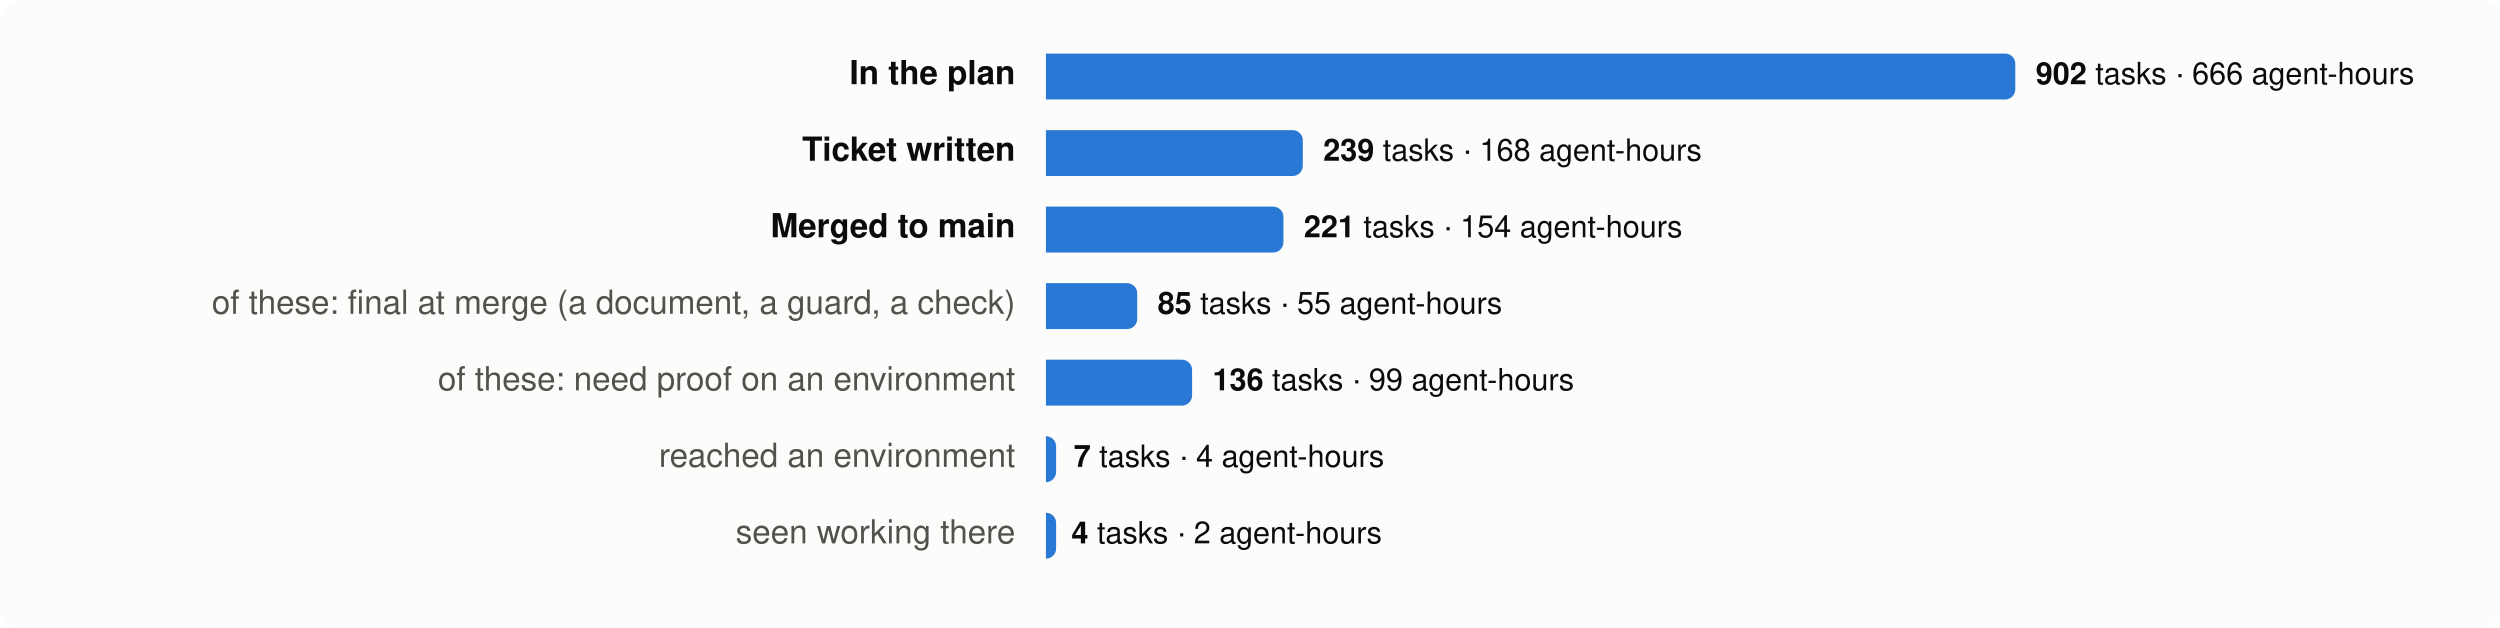
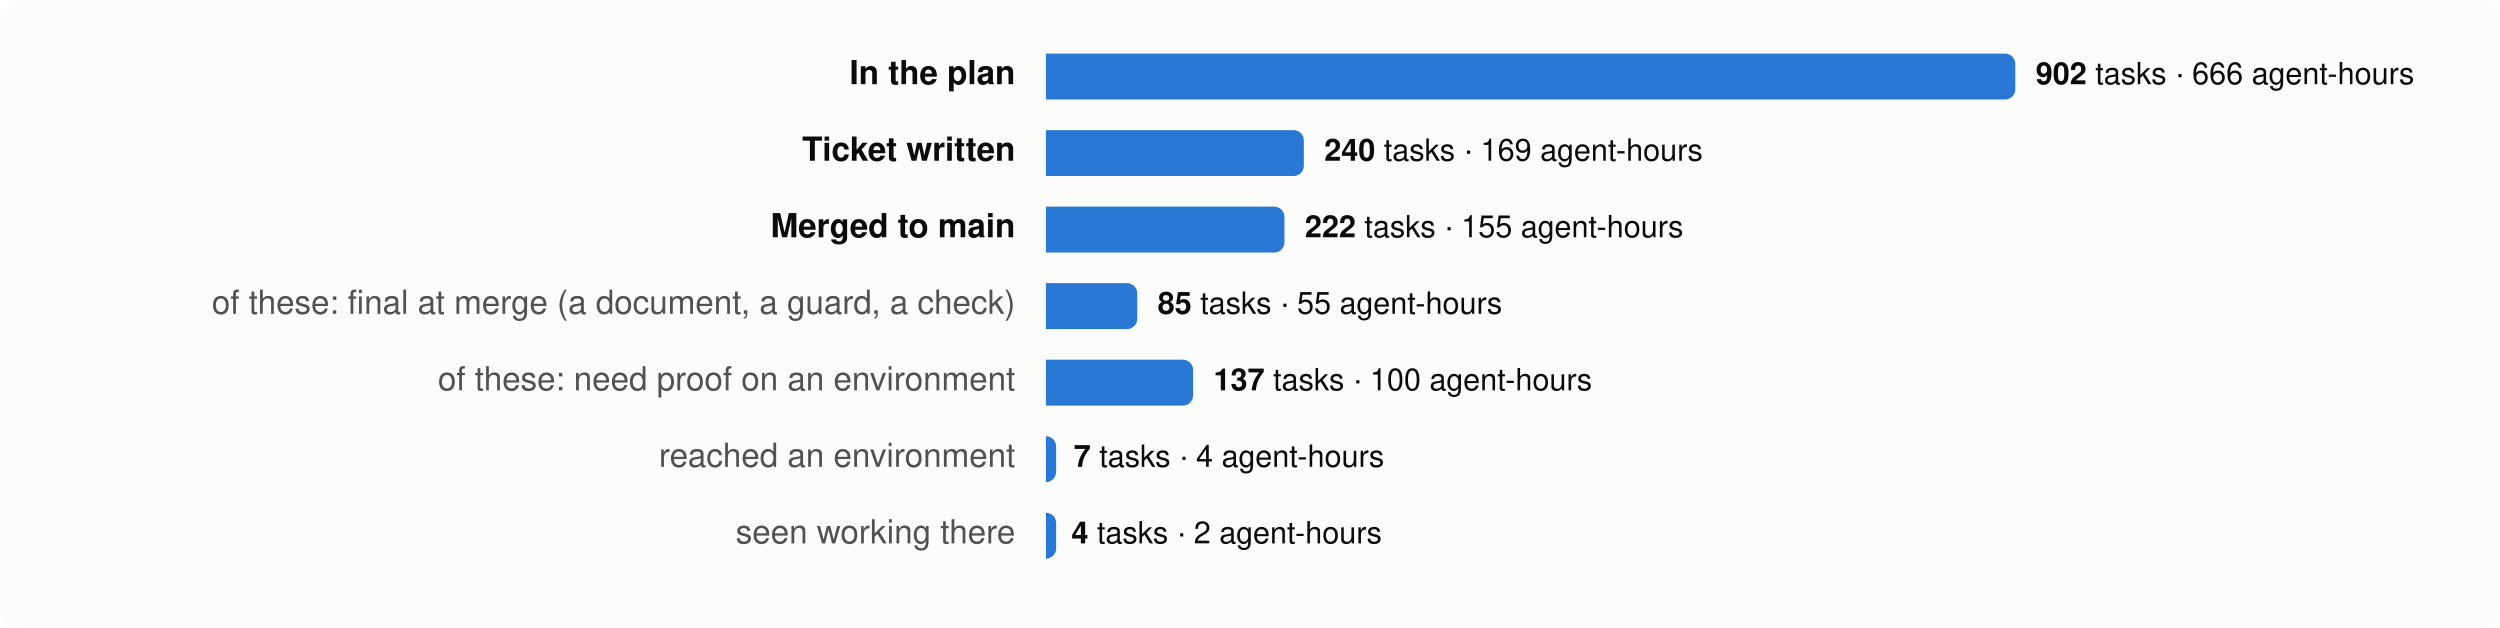
<svg xmlns="http://www.w3.org/2000/svg" viewBox="0 0 980 246" width="980" height="246" font-family="system-ui,-apple-system,Segoe UI,Helvetica,Arial,sans-serif" font-size="13">
  <rect width="980" height="246" rx="8" fill="#fcfcfb" />
  <text x="398" y="33" text-anchor="end" fill="#0b0b0b" font-weight="600">In the plan</text>
  <path d="M410,21 h376.0 a4,4 0 0 1 4,4 v10 a4,4 0 0 1 -4,4 h-376.0 z" fill="#2a78d6" />
  <text x="798.0" y="33" fill="#0b0b0b" font-size="12">
    <tspan font-weight="600">902</tspan> tasks · 666 agent-hours</text>
  <text x="398" y="63" text-anchor="end" fill="#0b0b0b" font-weight="600">Ticket written</text>
-   <path d="M410,51 h96.7 a4,4 0 0 1 4,4 v10 a4,4 0 0 1 -4,4 h-96.7 z" fill="#2a78d6" />
-   <text x="518.7" y="63" fill="#0b0b0b" font-size="12">
-     <tspan font-weight="600">239</tspan> tasks · 168 agent-hours</text>
+   <path d="M410,51 h97.1 a4,4 0 0 1 4,4 v10 a4,4 0 0 1 -4,4 h-97.1 z" fill="#2a78d6" />
+   <text x="519.1" y="63" fill="#0b0b0b" font-size="12">
+     <tspan font-weight="600">240</tspan> tasks · 169 agent-hours</text>
  <text x="398" y="93" text-anchor="end" fill="#0b0b0b" font-weight="600">Merged to main</text>
-   <path d="M410,81 h89.1 a4,4 0 0 1 4,4 v10 a4,4 0 0 1 -4,4 h-89.1 z" fill="#2a78d6" />
-   <text x="511.1" y="93" fill="#0b0b0b" font-size="12">
-     <tspan font-weight="600">221</tspan> tasks · 154 agent-hours</text>
+   <path d="M410,81 h89.5 a4,4 0 0 1 4,4 v10 a4,4 0 0 1 -4,4 h-89.5 z" fill="#2a78d6" />
+   <text x="511.5" y="93" fill="#0b0b0b" font-size="12">
+     <tspan font-weight="600">222</tspan> tasks · 155 agent-hours</text>
  <text x="398" y="123" text-anchor="end" fill="#52514e" font-weight="400">of these: final at merge (a document, a guard, a check)</text>
  <path d="M410,111 h31.8 a4,4 0 0 1 4,4 v10 a4,4 0 0 1 -4,4 h-31.8 z" fill="#2a78d6" />
  <text x="453.8" y="123" fill="#0b0b0b" font-size="12">
    <tspan font-weight="600">85</tspan> tasks · 55 agent-hours</text>
  <text x="398" y="153" text-anchor="end" fill="#52514e" font-weight="400">of these: need proof on an environment</text>
-   <path d="M410,141 h53.3 a4,4 0 0 1 4,4 v10 a4,4 0 0 1 -4,4 h-53.3 z" fill="#2a78d6" />
-   <text x="475.3" y="153" fill="#0b0b0b" font-size="12">
-     <tspan font-weight="600">136</tspan> tasks · 99 agent-hours</text>
+   <path d="M410,141 h53.7 a4,4 0 0 1 4,4 v10 a4,4 0 0 1 -4,4 h-53.7 z" fill="#2a78d6" />
+   <text x="475.7" y="153" fill="#0b0b0b" font-size="12">
+     <tspan font-weight="600">137</tspan> tasks · 100 agent-hours</text>
  <text x="398" y="183" text-anchor="end" fill="#52514e" font-weight="400">reached an environment</text>
  <path d="M410,171 h0.0 a4,4 0 0 1 4,4 v10 a4,4 0 0 1 -4,4 h-0.0 z" fill="#2a78d6" />
  <text x="420.9" y="183" fill="#0b0b0b" font-size="12">
    <tspan font-weight="600">7</tspan> tasks · 4 agent-hours</text>
  <text x="398" y="213" text-anchor="end" fill="#52514e" font-weight="400">seen working there</text>
  <path d="M410,201 h0.0 a4,4 0 0 1 4,4 v10 a4,4 0 0 1 -4,4 h-0.0 z" fill="#2a78d6" />
  <text x="420.0" y="213" fill="#0b0b0b" font-size="12">
    <tspan font-weight="600">4</tspan> tasks · 2 agent-hours</text>
</svg>
